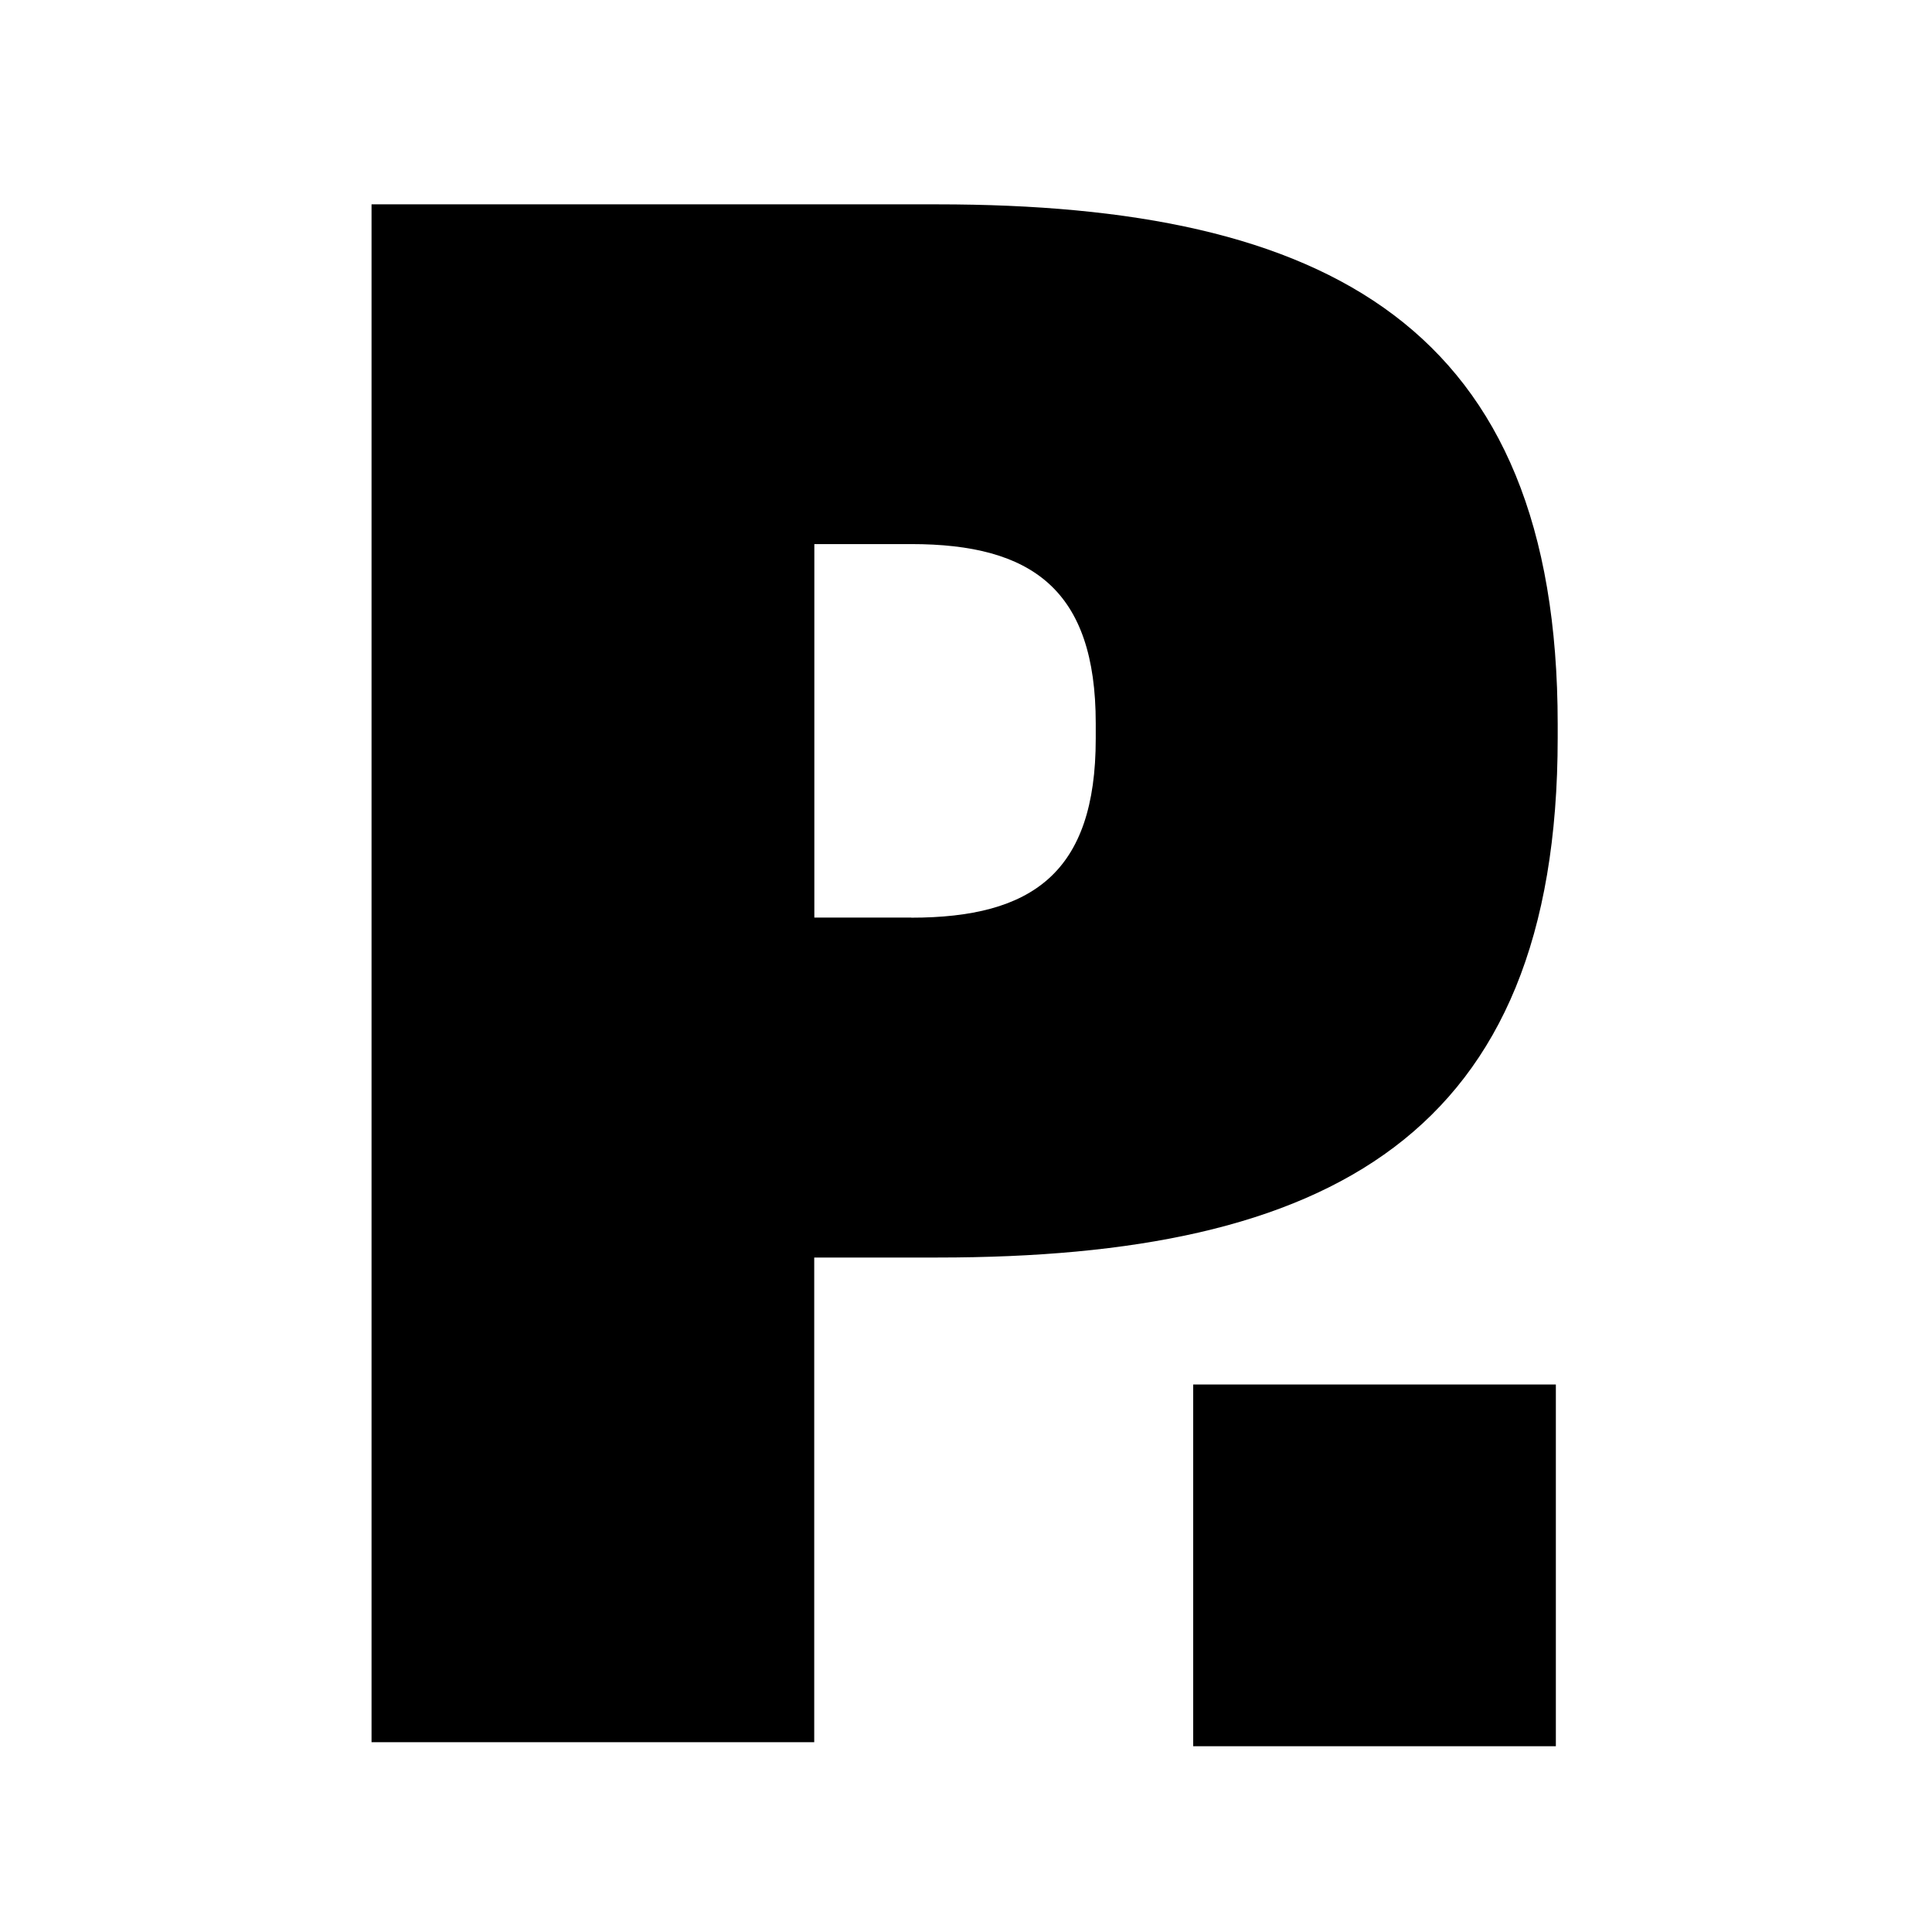
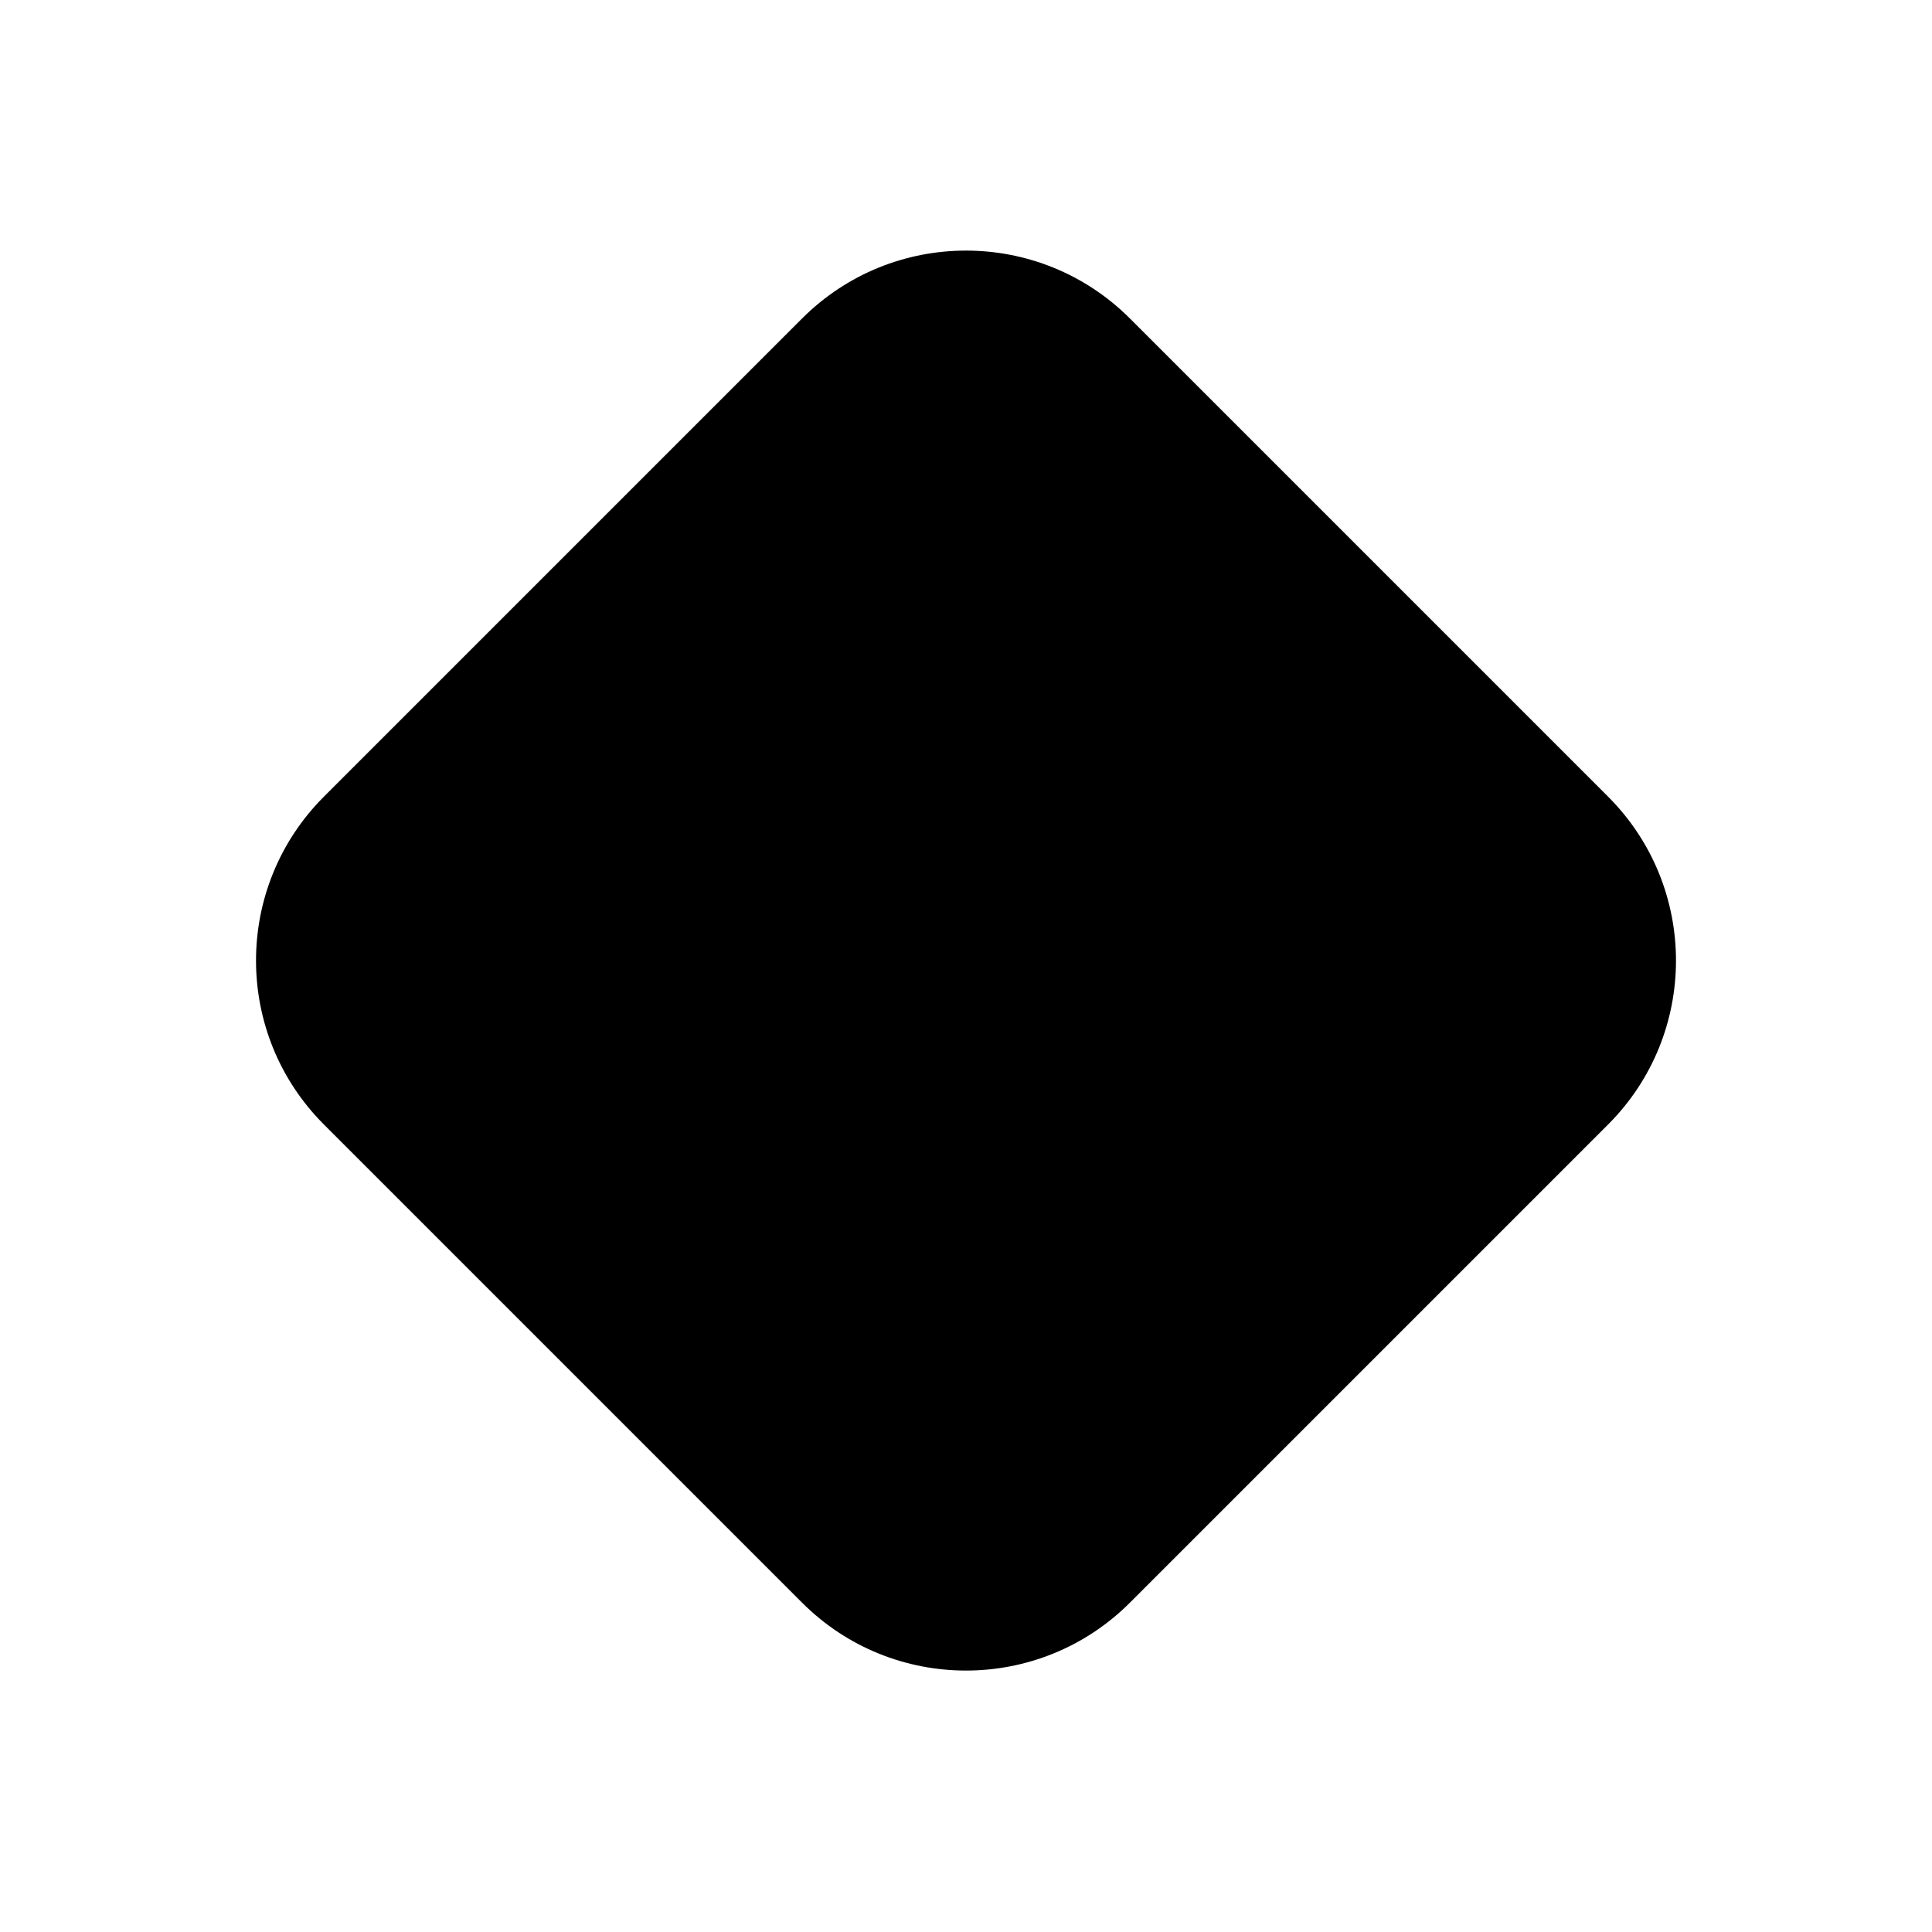
- <svg xmlns="http://www.w3.org/2000/svg" viewBox="0 0 104 104">
-   <g transform="translate(10, 0)">
-     <path d="M54.23 74.528H73.752V94H54.23V74.528Z" fill="#000000" />
-     <path d="M10 11H40.449C61.458 11 73.851 17.566 73.851 38.981V39.712C73.851 61.194 61.484 67.693 40.475 67.693H33.83V93.784H10V11ZM39.052 49.399C45.558 49.399 48.984 46.984 48.984 39.766V38.934C48.984 31.749 45.558 29.288 39.052 29.288H33.836V49.392H39.052V49.399Z" fill="#000000" />
-   </g>
+ <svg xmlns="http://www.w3.org/2000/svg" viewBox="0 0 100 100">
+   <rect x="50" y="8" width="59" height="59" rx="12" transform="rotate(45 50 8)" fill="#000" />
</svg>
